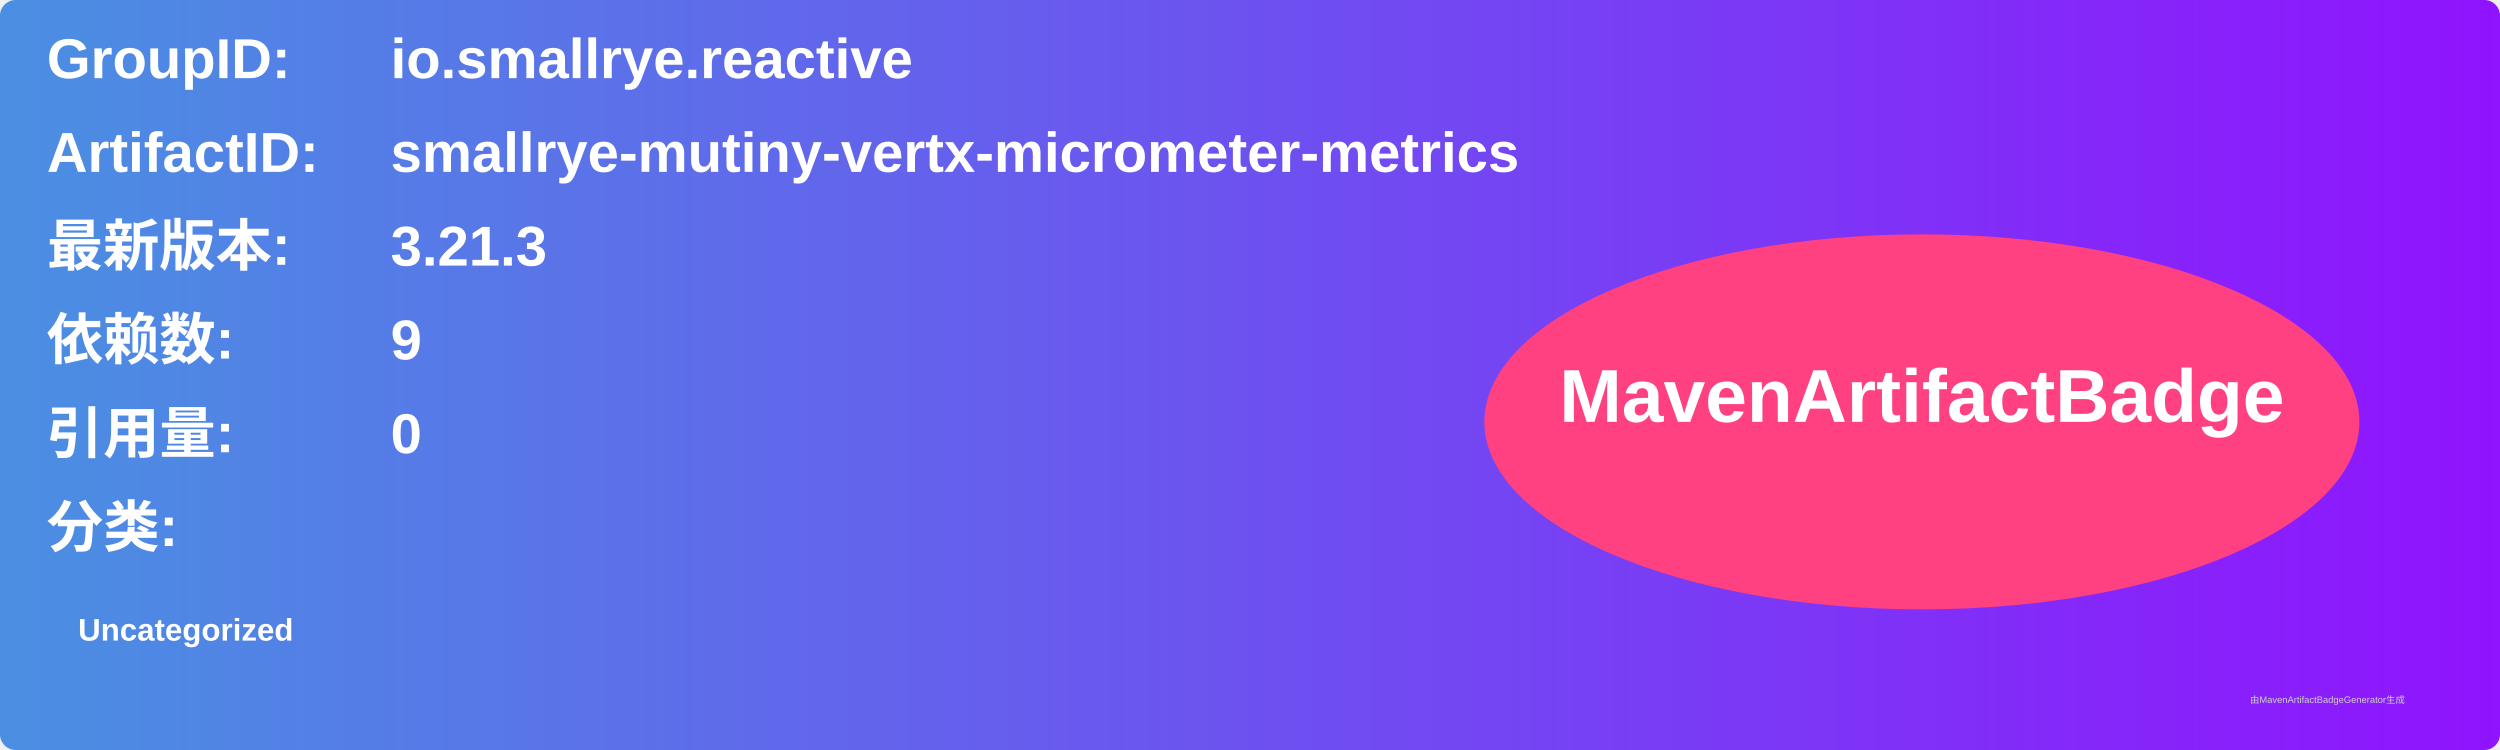
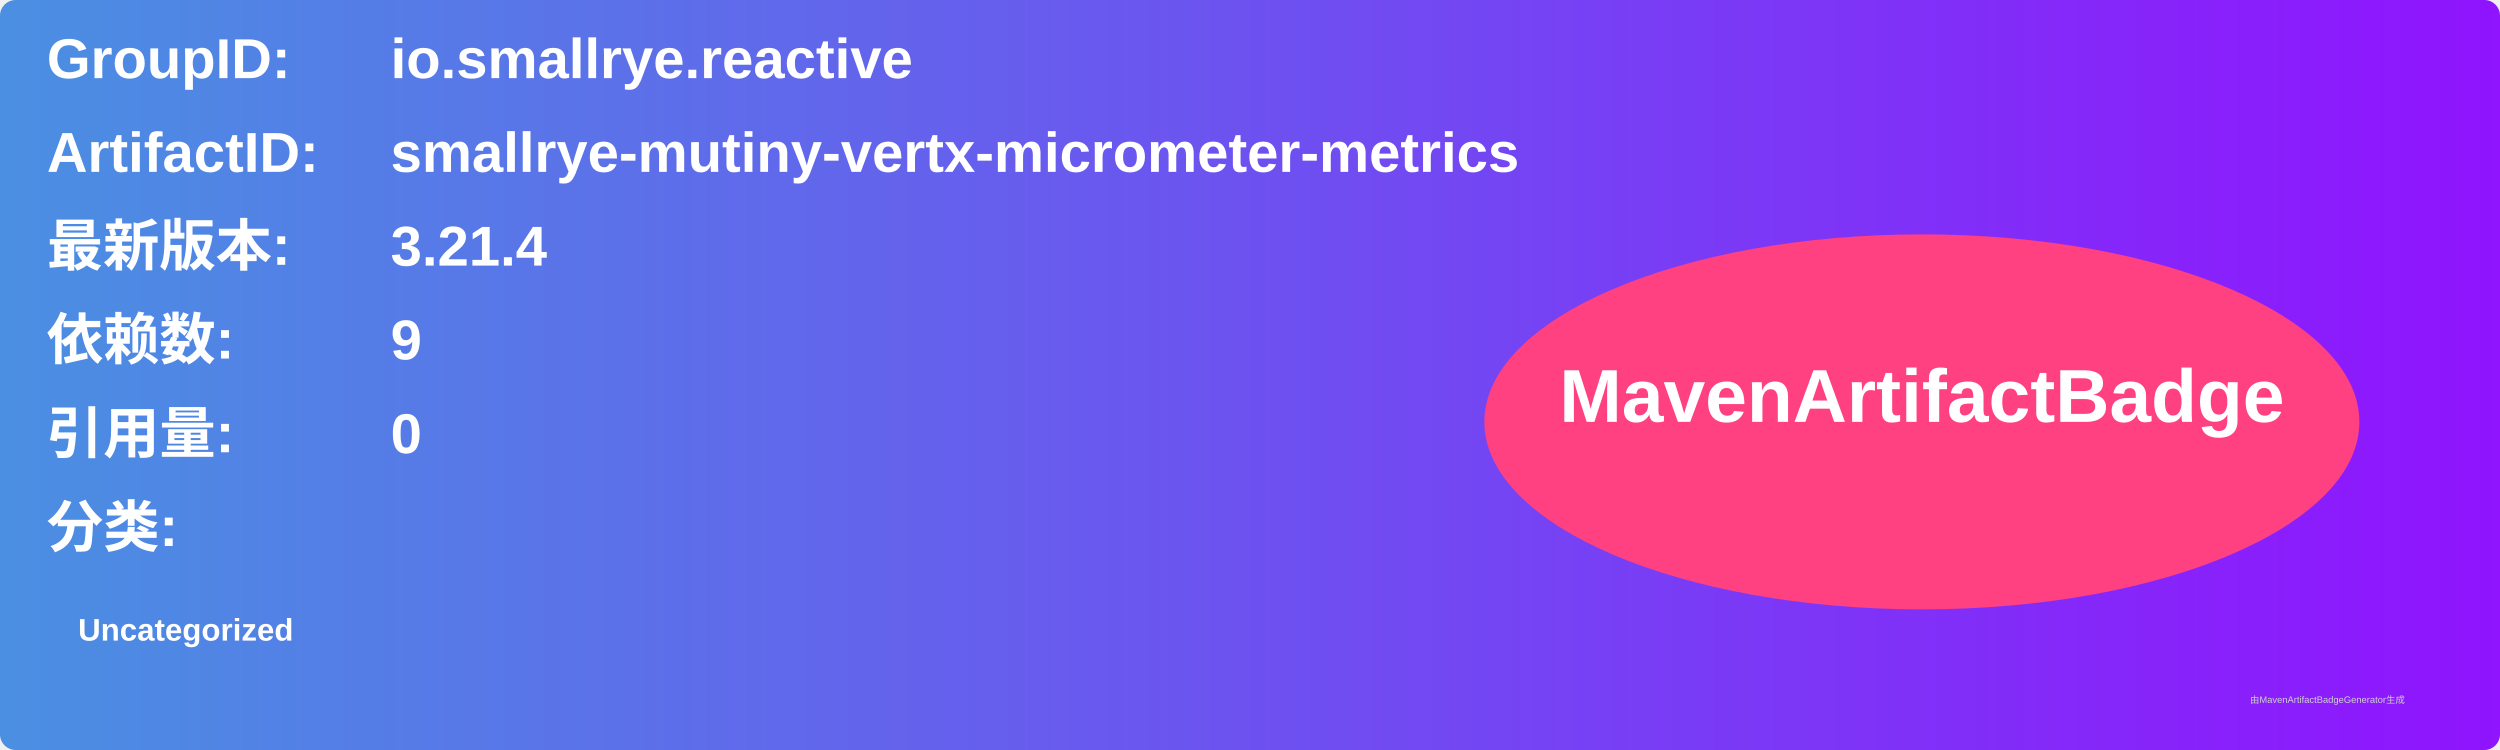
<svg xmlns="http://www.w3.org/2000/svg" width="800" height="240" viewBox="0 0 800 240">
  <linearGradient id="grad" x1="0%" y1="0%" x2="100%" y2="0%">
    <stop offset="0%" stop-color="#4a90e2" />
    <stop offset="100%" stop-color="#9013fe" />
  </linearGradient>
  <rect width="100%" height="100%" rx="5" ry="5" fill="url(#grad)" />
  <g transform="translate(15, 15)">
    <text x="0" y="10" font-family="Arial" font-size="18" fill="white" font-weight="bold" width="260">GroupID:</text>
    <text x="110" y="10" font-family="Arial" font-size="18" fill="white" font-weight="bold" width="460">io.smallrye.reactive</text>
    <text x="0" y="40" font-family="Arial" font-size="18" fill="white" font-weight="bold" width="260">ArtifactID:</text>
    <text x="110" y="40" font-family="Arial" font-size="18" fill="white" font-weight="bold" width="460">smallrye-mutiny-vertx-micrometer-metrics</text>
    <text x="0" y="70" font-family="Arial" font-size="18" fill="white" font-weight="bold">最新版本:</text>
    <text x="110" y="70" font-family="Arial" font-size="18" fill="white" font-weight="bold">
-       <tspan font-weight="bold">3.21.3</tspan>
+       <tspan font-weight="bold">3.21.4</tspan>
    </text>
    <text x="0" y="100" font-family="Arial" font-size="18" fill="white" font-weight="bold">依赖数: </text>
    <text x="110" y="100" font-family="Arial" font-size="18" fill="white">
      <tspan font-weight="bold">9</tspan>
    </text>
    <text x="0" y="130" font-family="Arial" font-size="18" fill="white" font-weight="bold">引用量: </text>
    <text x="110" y="130" font-family="Arial" font-size="18" fill="white">
      <tspan font-weight="bold">0</tspan>
    </text>
    <text x="0" y="160" font-family="Arial" font-size="18" fill="white" font-weight="bold">分类:</text>
    <text x="10" y="190" font-family="Arial" font-size="10" fill="white">
      <tspan font-weight="bold">Uncategorized</tspan>
    </text>
    <ellipse cx="600" cy="120" rx="140" ry="60" fill="#ff4081" />
    <text x="600" y="120" text-anchor="middle" font-family="Arial" font-size="24" fill="white" font-weight="bold">MavenArtifactBadge</text>
  </g>
  <text x="720" y="225" font-family="Arial" font-size="3" fill="#d0d0d0">由MavenArtifactBadgeGenerator生成</text>
</svg>
